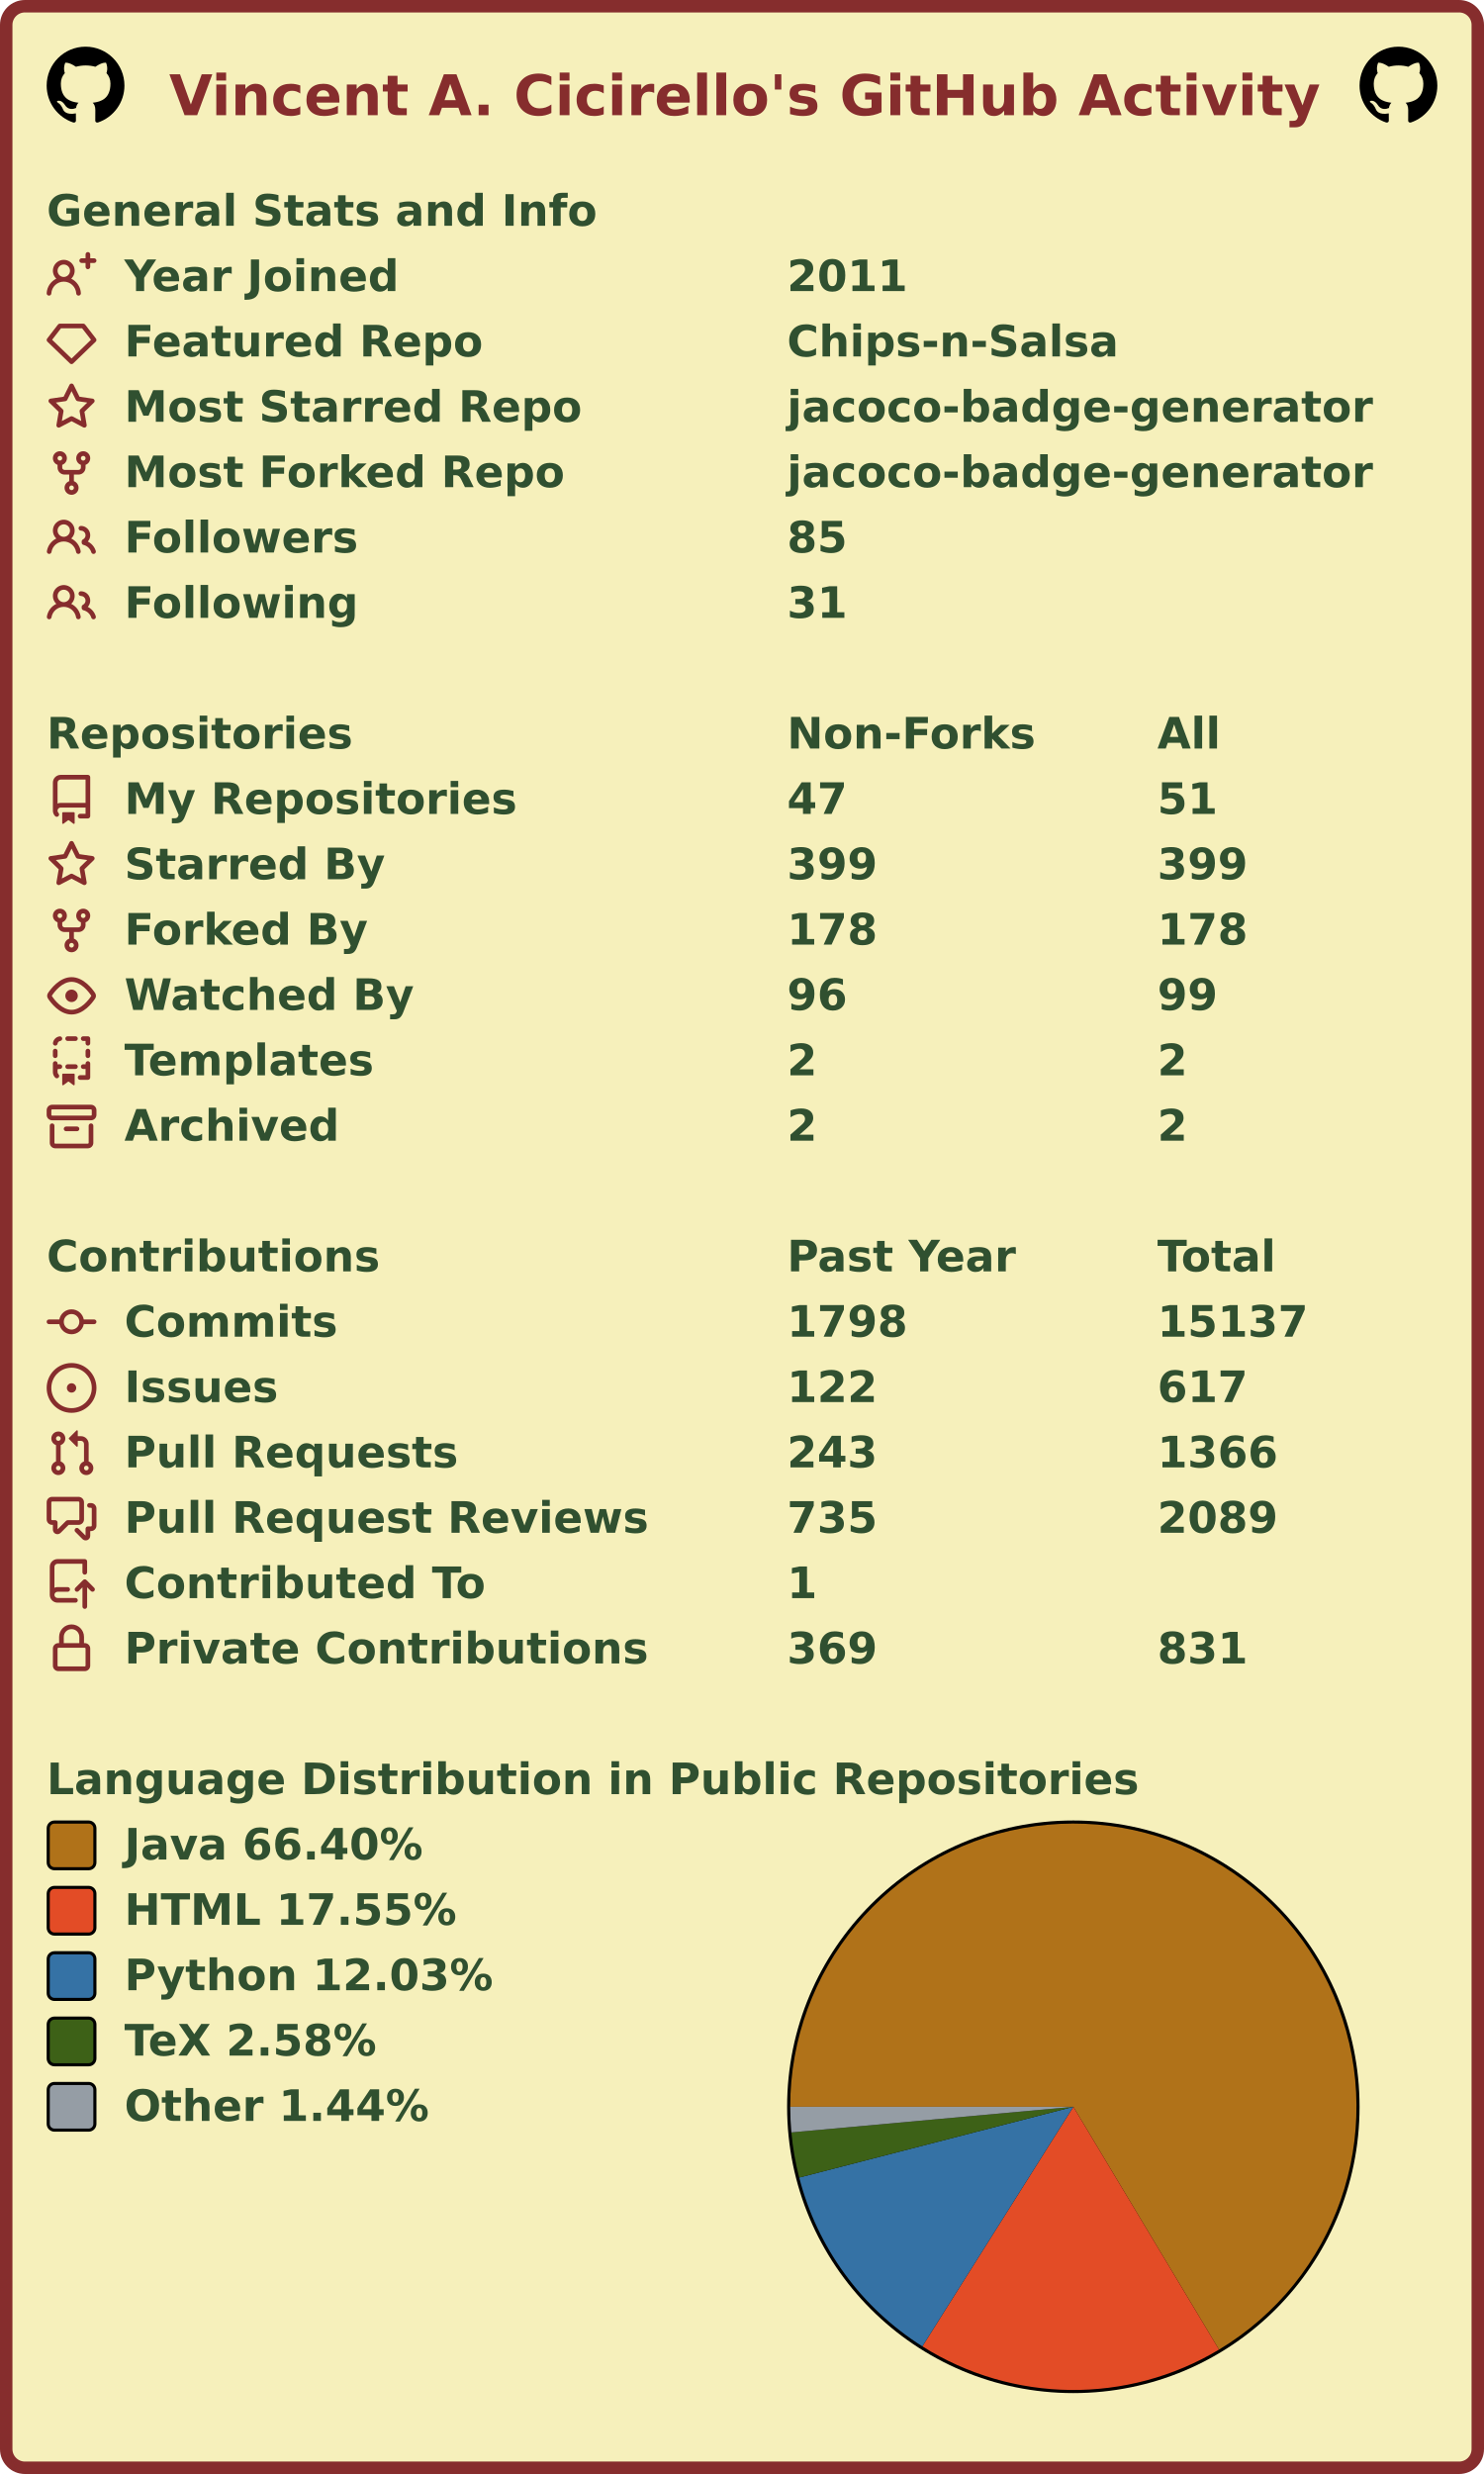
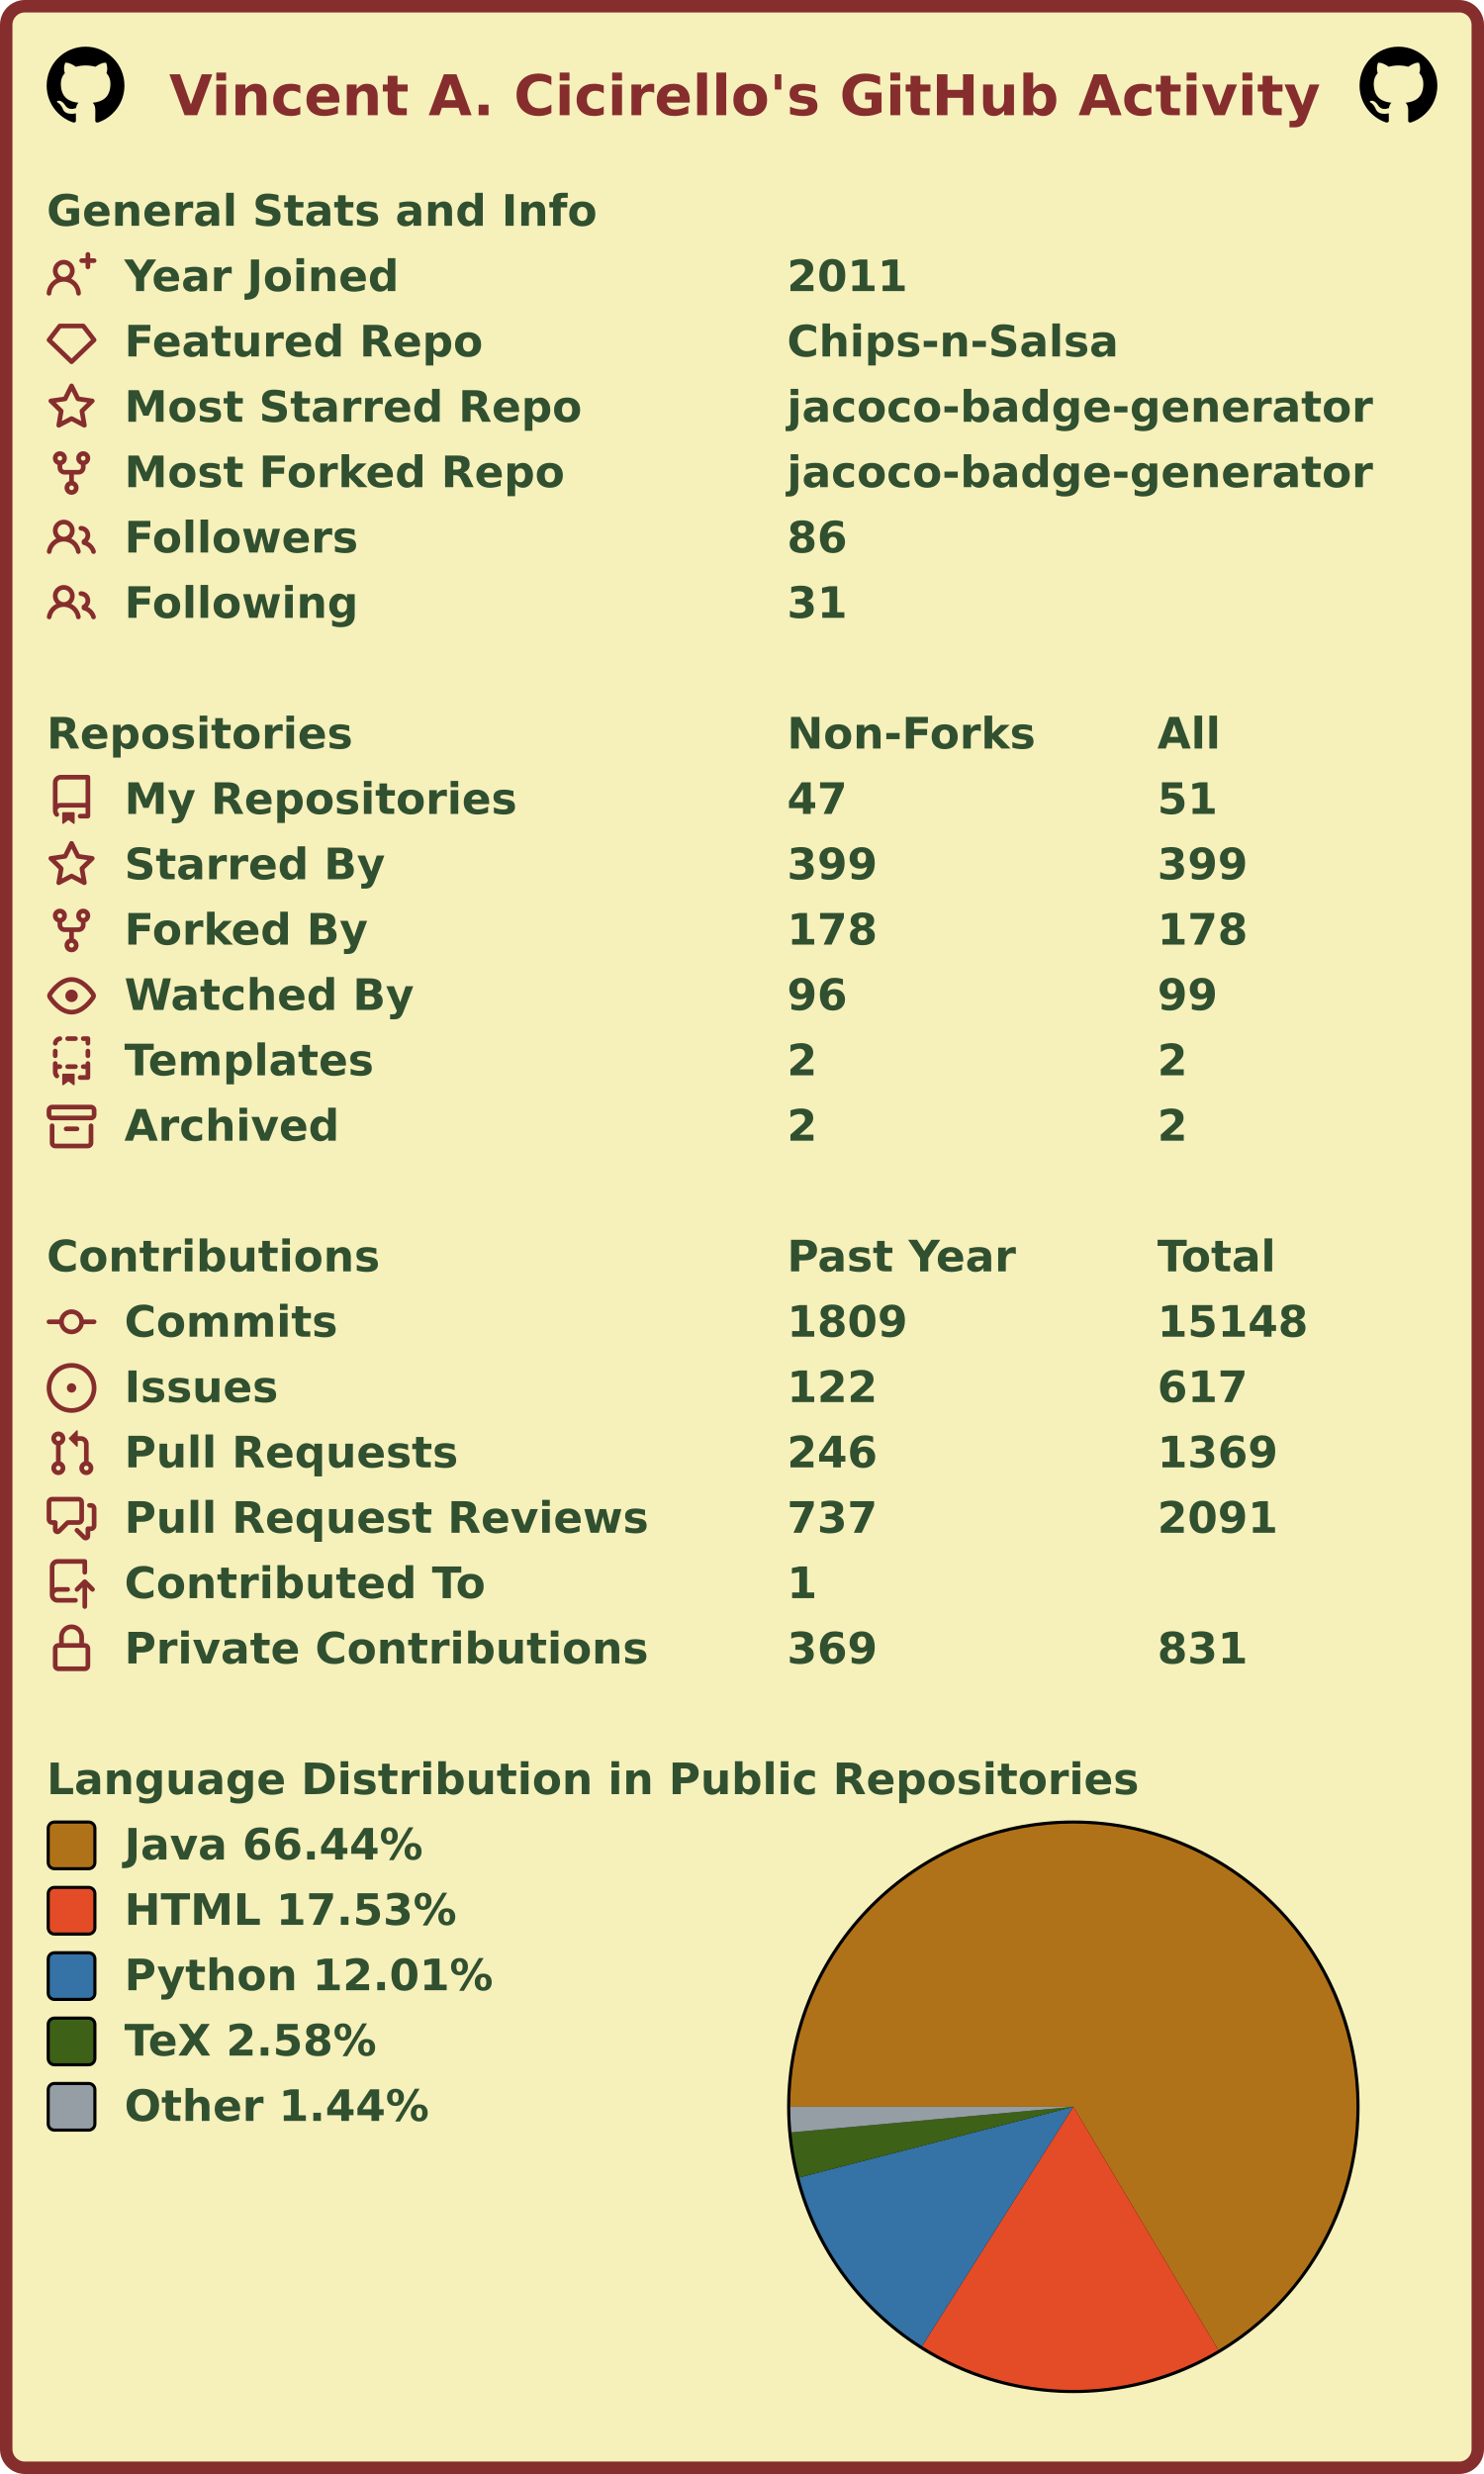
<svg xmlns="http://www.w3.org/2000/svg" width="477" height="795" viewBox="0 0 477 795" lang="en" xml:lang="en">
  <rect x="2" y="2" stroke-width="4" rx="6" width="473" height="791" stroke="#862d2d" fill="#f6f0bb" />
  <g font-weight="600" font-size="110pt" font-family="Verdana,Geneva,DejaVu Sans,sans-serif" text-rendering="geometricPrecision">
    <text x="442" y="301" lengthAdjust="spacingAndGlyphs" textLength="2985" transform="scale(0.123)" fill="#862d2d">Vincent A. Cicirello's GitHub Activity</text>
    <svg x="15" y="15" width="25" height="25" viewBox="0 0 16 16">
      <path fill="#000000" fill-rule="evenodd" d="M8 0C3.58 0 0 3.58 0 8c0 3.54 2.29 6.53 5.47 7.59.4.07.55-.17.55-.38 0-.19-.01-.82-.01-1.49-2.01.37-2.53-.49-2.69-.94-.09-.23-.48-.94-.82-1.13-.28-.15-.68-.52-.01-.53.63-.01 1.08.58 1.23.82.72 1.21 1.87.87 2.33.66.07-.52.28-.87.51-1.07-1.78-.2-3.64-.89-3.64-3.95 0-.87.31-1.59.82-2.15-.08-.2-.36-1.02.08-2.12 0 0 .67-.21 2.2.82.64-.18 1.32-.27 2-.27.68 0 1.36.09 2 .27 1.53-1.04 2.2-.82 2.2-.82.44 1.1.16 1.92.08 2.12.51.56.82 1.27.82 2.15 0 3.07-1.87 3.75-3.65 3.95.29.25.54.73.54 1.48 0 1.07-.01 1.93-.01 2.2 0 .21.15.46.55.38A8.013 8.013 0 0016 8c0-4.42-3.58-8-8-8z" />
    </svg>
    <svg x="437" y="15" width="25" height="25" viewBox="0 0 16 16">
      <path fill="#000000" fill-rule="evenodd" d="M8 0C3.58 0 0 3.58 0 8c0 3.54 2.29 6.53 5.47 7.59.4.07.55-.17.55-.38 0-.19-.01-.82-.01-1.49-2.01.37-2.53-.49-2.69-.94-.09-.23-.48-.94-.82-1.13-.28-.15-.68-.52-.01-.53.63-.01 1.08.58 1.23.82.72 1.21 1.87.87 2.33.66.07-.52.28-.87.51-1.07-1.78-.2-3.64-.89-3.64-3.95 0-.87.31-1.59.82-2.15-.08-.2-.36-1.02.08-2.12 0 0 .67-.21 2.2.82.64-.18 1.32-.27 2-.27.68 0 1.36.09 2 .27 1.53-1.04 2.2-.82 2.2-.82.44 1.1.16 1.92.08 2.12.51.56.82 1.27.82 2.15 0 3.07-1.87 3.75-3.65 3.95.29.25.54.73.54 1.48 0 1.07-.01 1.93-.01 2.2 0 .21.15.46.55.38A8.013 8.013 0 0016 8c0-4.42-3.58-8-8-8z" />
    </svg>
    <g transform="translate(0, 60)" fill="#305030">
      <g transform="translate(15, 0)">
        <g transform="scale(0.095)">
          <text x="0" y="132" textLength="1851" lengthAdjust="spacingAndGlyphs">General Stats and Info</text>
        </g>
      </g>
      <g transform="translate(15, 21)">
        <path fill="#862d2d" fill-rule="evenodd" d="M13.25 0a.75.75 0 01.75.75V2h1.25a.75.75 0 010 1.5H14v1.25a.75.75 0 01-1.5 0V3.5h-1.25a.75.75 0 010-1.5h1.25V.75a.75.75 0 01.75-.75zM5.5 4a2 2 0 100 4 2 2 0 000-4zm2.4 4.548a3.5 3.5 0 10-4.799 0 5.527 5.527 0 00-3.1 4.66.75.75 0 101.498.085A4.01 4.01 0 015.5 9.5a4.01 4.01 0 014.001 3.793.75.75 0 101.498-.086 5.527 5.527 0 00-3.1-4.659z" />
        <g transform="scale(0.095)">
          <text lengthAdjust="spacingAndGlyphs" textLength="932" x="263" y="132">Year Joined</text>
          <text lengthAdjust="spacingAndGlyphs" textLength="420" x="2505" y="132">2011</text>
        </g>
      </g>
      <g transform="translate(15, 42)">
        <path fill="#862d2d" fill-rule="evenodd" d="M3.637 2.291A.75.75 0 014.23 2h7.54a.75.75 0 01.593.291l3.48 4.5a.75.75 0 01-.072.999l-7.25 7a.75.75 0 01-1.042 0l-7.25-7a.75.75 0 01-.072-.999l3.48-4.5zM4.598 3.5L1.754 7.177 8 13.207l6.246-6.03L11.402 3.5H4.598z" />
        <g transform="scale(0.095)">
          <text lengthAdjust="spacingAndGlyphs" textLength="1215" x="263" y="132">Featured Repo</text>
          <text lengthAdjust="spacingAndGlyphs" textLength="1120" x="2505" y="132">Chips-n-Salsa</text>
        </g>
      </g>
      <g transform="translate(15, 63)">
        <path fill="#862d2d" fill-rule="evenodd" d="M8 .25a.75.75 0 01.673.418l1.882 3.815 4.21.612a.75.75 0 01.416 1.279l-3.046 2.97.719 4.192a.75.75 0 01-1.088.791L8 12.347l-3.766 1.98a.75.75 0 01-1.088-.79l.72-4.194L.818 6.374a.75.75 0 01.416-1.28l4.21-.611L7.327.668A.75.75 0 018 .25zm0 2.445L6.615 5.5a.75.75 0 01-.564.41l-3.097.45 2.24 2.184a.75.75 0 01.216.664l-.528 3.084 2.769-1.456a.75.75 0 01.698 0l2.77 1.456-.53-3.084a.75.75 0 01.216-.664l2.24-2.183-3.096-.45a.75.75 0 01-.564-.41L8 2.694v.001z" />
        <g transform="scale(0.095)">
          <text lengthAdjust="spacingAndGlyphs" textLength="1532" x="263" y="132">Most Starred Repo</text>
          <text lengthAdjust="spacingAndGlyphs" textLength="1986" x="2505" y="132">jacoco-badge-generator</text>
        </g>
      </g>
      <g transform="translate(15, 84)">
        <path fill="#862d2d" fill-rule="evenodd" d="M5 3.25a.75.75 0 11-1.5 0 .75.75 0 011.5 0zm0 2.122a2.25 2.25 0 10-1.5 0v.878A2.25 2.25 0 005.75 8.5h1.5v2.128a2.251 2.251 0 101.5 0V8.5h1.5a2.25 2.25 0 002.25-2.25v-.878a2.25 2.25 0 10-1.5 0v.878a.75.75 0 01-.75.75h-4.5A.75.75 0 015 6.25v-.878zm3.75 7.378a.75.75 0 11-1.5 0 .75.75 0 011.5 0zm3-8.75a.75.75 0 100-1.5.75.75 0 000 1.5z" />
        <g transform="scale(0.095)">
          <text lengthAdjust="spacingAndGlyphs" textLength="1485" x="263" y="132">Most Forked Repo</text>
          <text lengthAdjust="spacingAndGlyphs" textLength="1986" x="2505" y="132">jacoco-badge-generator</text>
        </g>
      </g>
      <g transform="translate(15, 105)">
        <path fill="#862d2d" fill-rule="evenodd" d="M5.5 3.5a2 2 0 100 4 2 2 0 000-4zM2 5.5a3.5 3.5 0 115.898 2.549 5.507 5.507 0 013.034 4.084.75.75 0 11-1.482.235 4.001 4.001 0 00-7.9 0 .75.75 0 01-1.482-.236A5.507 5.507 0 013.102 8.05 3.49 3.49 0 012 5.5zM11 4a.75.75 0 100 1.5 1.5 1.5 0 01.666 2.844.75.75 0 00-.416.672v.352a.75.75 0 00.574.73c1.2.289 2.162 1.2 2.522 2.372a.75.75 0 101.434-.44 5.01 5.01 0 00-2.56-3.012A3 3 0 0011 4z" />
        <g transform="scale(0.095)">
          <text lengthAdjust="spacingAndGlyphs" textLength="778" x="263" y="132">Followers</text>
-           <text lengthAdjust="spacingAndGlyphs" textLength="210" x="2505" y="132">85</text>
+           <text lengthAdjust="spacingAndGlyphs" textLength="210" x="2505" y="132">86</text>
        </g>
      </g>
      <g transform="translate(15, 126)">
        <path fill="#862d2d" fill-rule="evenodd" d="M5.5 3.5a2 2 0 100 4 2 2 0 000-4zM2 5.5a3.5 3.5 0 115.898 2.549 5.507 5.507 0 013.034 4.084.75.75 0 11-1.482.235 4.001 4.001 0 00-7.9 0 .75.75 0 01-1.482-.236A5.507 5.507 0 013.102 8.05 3.49 3.49 0 012 5.5zM11 4a.75.75 0 100 1.5 1.5 1.5 0 01.666 2.844.75.75 0 00-.416.672v.352a.75.75 0 00.574.73c1.2.289 2.162 1.2 2.522 2.372a.75.75 0 101.434-.44 5.01 5.01 0 00-2.56-3.012A3 3 0 0011 4z" />
        <g transform="scale(0.095)">
          <text lengthAdjust="spacingAndGlyphs" textLength="780" x="263" y="132">Following</text>
          <text lengthAdjust="spacingAndGlyphs" textLength="210" x="2505" y="132">31</text>
        </g>
      </g>
    </g>
    <g transform="translate(0, 228)" fill="#305030">
      <g transform="translate(15, 0)">
        <g transform="scale(0.095)">
          <text x="0" y="132" textLength="1020" lengthAdjust="spacingAndGlyphs">Repositories</text>
          <text x="2505" y="132" textLength="832" lengthAdjust="spacingAndGlyphs">Non-Forks</text>
          <text x="3758" y="132" textLength="206" lengthAdjust="spacingAndGlyphs">All</text>
        </g>
      </g>
      <g transform="translate(15, 21)">
        <path fill="#862d2d" fill-rule="evenodd" d="M2 2.5A2.5 2.5 0 014.5 0h8.75a.75.75 0 01.75.75v12.5a.75.75 0 01-.75.75h-2.5a.75.75 0 110-1.5h1.75v-2h-8a1 1 0 00-.714 1.7.75.75 0 01-1.072 1.05A2.495 2.495 0 012 11.5v-9zm10.5-1V9h-8c-.356 0-.694.074-1 .208V2.5a1 1 0 011-1h8zM5 12.25v3.25a.25.25 0 00.4.2l1.45-1.087a.25.25 0 01.3 0L8.6 15.7a.25.25 0 00.4-.2v-3.25a.25.25 0 00-.25-.25h-3.5a.25.25 0 00-.25.25z" />
        <g transform="scale(0.095)">
          <text lengthAdjust="spacingAndGlyphs" textLength="1312" x="263" y="132">My Repositories</text>
          <text lengthAdjust="spacingAndGlyphs" textLength="210" x="2505" y="132">47</text>
          <text lengthAdjust="spacingAndGlyphs" textLength="210" x="3758" y="132">51</text>
        </g>
      </g>
      <g transform="translate(15, 42)">
        <path fill="#862d2d" fill-rule="evenodd" d="M8 .25a.75.75 0 01.673.418l1.882 3.815 4.21.612a.75.75 0 01.416 1.279l-3.046 2.97.719 4.192a.75.75 0 01-1.088.791L8 12.347l-3.766 1.98a.75.75 0 01-1.088-.79l.72-4.194L.818 6.374a.75.75 0 01.416-1.28l4.21-.611L7.327.668A.75.75 0 018 .25zm0 2.445L6.615 5.5a.75.75 0 01-.564.41l-3.097.45 2.24 2.184a.75.75 0 01.216.664l-.528 3.084 2.769-1.456a.75.75 0 01.698 0l2.77 1.456-.53-3.084a.75.75 0 01.216-.664l2.24-2.183-3.096-.45a.75.75 0 01-.564-.41L8 2.694v.001z" />
        <g transform="scale(0.095)">
          <text lengthAdjust="spacingAndGlyphs" textLength="874" x="263" y="132">Starred By</text>
          <text lengthAdjust="spacingAndGlyphs" textLength="315" x="2505" y="132">399</text>
          <text lengthAdjust="spacingAndGlyphs" textLength="315" x="3758" y="132">399</text>
        </g>
      </g>
      <g transform="translate(15, 63)">
        <path fill="#862d2d" fill-rule="evenodd" d="M5 3.25a.75.75 0 11-1.5 0 .75.75 0 011.5 0zm0 2.122a2.25 2.25 0 10-1.5 0v.878A2.25 2.25 0 005.75 8.5h1.5v2.128a2.251 2.251 0 101.5 0V8.5h1.5a2.25 2.25 0 002.25-2.25v-.878a2.25 2.25 0 10-1.5 0v.878a.75.75 0 01-.75.75h-4.5A.75.75 0 015 6.25v-.878zm3.75 7.378a.75.75 0 11-1.5 0 .75.75 0 011.5 0zm3-8.75a.75.75 0 100-1.5.75.75 0 000 1.5z" />
        <g transform="scale(0.095)">
          <text lengthAdjust="spacingAndGlyphs" textLength="828" x="263" y="132">Forked By</text>
          <text lengthAdjust="spacingAndGlyphs" textLength="315" x="2505" y="132">178</text>
          <text lengthAdjust="spacingAndGlyphs" textLength="315" x="3758" y="132">178</text>
        </g>
      </g>
      <g transform="translate(15, 84)">
        <path fill="#862d2d" fill-rule="evenodd" d="M1.679 7.932c.412-.621 1.242-1.75 2.366-2.717C5.175 4.242 6.527 3.5 8 3.5c1.473 0 2.824.742 3.955 1.715 1.124.967 1.954 2.096 2.366 2.717a.119.119 0 010 .136c-.412.621-1.242 1.75-2.366 2.717C10.825 11.758 9.473 12.5 8 12.5c-1.473 0-2.824-.742-3.955-1.715C2.92 9.818 2.09 8.69 1.679 8.068a.119.119 0 010-.136zM8 2c-1.981 0-3.67.992-4.933 2.078C1.797 5.169.88 6.423.43 7.1a1.619 1.619 0 000 1.798c.45.678 1.367 1.932 2.637 3.024C4.329 13.008 6.019 14 8 14c1.981 0 3.67-.992 4.933-2.078 1.27-1.091 2.187-2.345 2.637-3.023a1.619 1.619 0 000-1.798c-.45-.678-1.367-1.932-2.637-3.023C11.671 2.992 9.981 2 8 2zm0 8a2 2 0 100-4 2 2 0 000 4z" />
        <g transform="scale(0.095)">
          <text lengthAdjust="spacingAndGlyphs" textLength="993" x="263" y="132">Watched By</text>
          <text lengthAdjust="spacingAndGlyphs" textLength="210" x="2505" y="132">96</text>
          <text lengthAdjust="spacingAndGlyphs" textLength="210" x="3758" y="132">99</text>
        </g>
      </g>
      <g transform="translate(15, 105)">
        <path fill="#862d2d" fill-rule="evenodd" d="M6 .75A.75.75 0 016.75 0h2.5a.75.75 0 010 1.5h-2.5A.75.75 0 016 .75zm5 0a.75.75 0 01.75-.75h1.5a.75.75 0 01.75.75v1.5a.75.75 0 01-1.5 0V1.5h-.75A.75.75 0 0111 .75zM4.992.662a.75.75 0 01-.636.848c-.436.063-.783.41-.846.846a.75.75 0 01-1.485-.212A2.501 2.501 0 014.144.025a.75.75 0 01.848.637zM2.75 4a.75.75 0 01.75.75v1.5a.75.75 0 01-1.5 0v-1.5A.75.75 0 012.75 4zm10.5 0a.75.75 0 01.75.75v1.5a.75.75 0 01-1.5 0v-1.5a.75.75 0 01.75-.75zM2.75 8a.75.75 0 01.75.75v.268A1.72 1.72 0 013.75 9h.5a.75.75 0 010 1.5h-.5a.25.25 0 00-.25.25v.75c0 .28.114.532.3.714a.75.75 0 01-1.05 1.072A2.495 2.495 0 012 11.5V8.75A.75.75 0 012.75 8zm10.5 0a.75.75 0 01.75.75v4.5a.75.75 0 01-.75.75h-2.5a.75.75 0 010-1.5h1.75v-2h-.75a.75.75 0 010-1.5h.75v-.25a.75.75 0 01.75-.75zM6 9.75A.75.75 0 016.75 9h2.5a.75.75 0 010 1.5h-2.5A.75.75 0 016 9.75zm-1 2.5v3.25a.25.25 0 00.4.2l1.45-1.087a.25.25 0 01.3 0L8.6 15.7a.25.25 0 00.4-.2v-3.25a.25.25 0 00-.25-.25h-3.5a.25.25 0 00-.25.25z" />
        <g transform="scale(0.095)">
          <text lengthAdjust="spacingAndGlyphs" textLength="868" x="263" y="132">Templates</text>
          <text lengthAdjust="spacingAndGlyphs" textLength="105" x="2505" y="132">2</text>
          <text lengthAdjust="spacingAndGlyphs" textLength="105" x="3758" y="132">2</text>
        </g>
      </g>
      <g transform="translate(15, 126)">
        <path fill="#862d2d" fill-rule="evenodd" d="M1.75 2.5a.25.25 0 00-.25.25v1.5c0 .138.112.25.25.25h12.5a.25.25 0 00.25-.25v-1.5a.25.25 0 00-.25-.25H1.75zM0 2.75C0 1.784.784 1 1.75 1h12.5c.966 0 1.75.784 1.75 1.75v1.5A1.75 1.75 0 0114.25 6H1.75A1.75 1.75 0 010 4.25v-1.5zM1.75 7a.75.75 0 01.75.75v5.5c0 .138.112.25.25.25h10.5a.25.25 0 00.25-.25v-5.5a.75.75 0 111.5 0v5.5A1.75 1.75 0 0113.25 15H2.75A1.75 1.75 0 011 13.25v-5.5A.75.75 0 011.75 7zm4.5 1a.75.75 0 000 1.5h3.5a.75.75 0 100-1.5h-3.5z" />
        <g transform="scale(0.095)">
          <text lengthAdjust="spacingAndGlyphs" textLength="726" x="263" y="132">Archived</text>
          <text lengthAdjust="spacingAndGlyphs" textLength="105" x="2505" y="132">2</text>
          <text lengthAdjust="spacingAndGlyphs" textLength="105" x="3758" y="132">2</text>
        </g>
      </g>
    </g>
    <g transform="translate(0, 396)" fill="#305030">
      <g transform="translate(15, 0)">
        <g transform="scale(0.095)">
          <text x="0" y="132" textLength="1112" lengthAdjust="spacingAndGlyphs">Contributions</text>
          <text x="2505" y="132" textLength="774" lengthAdjust="spacingAndGlyphs">Past Year</text>
          <text x="3758" y="132" textLength="414" lengthAdjust="spacingAndGlyphs">Total</text>
        </g>
      </g>
      <g transform="translate(15, 21)">
        <path fill="#862d2d" fill-rule="evenodd" d="M10.5 7.75a2.5 2.5 0 11-5 0 2.5 2.5 0 015 0zm1.43.75a4.002 4.002 0 01-7.86 0H.75a.75.75 0 110-1.5h3.32a4.001 4.001 0 017.86 0h3.32a.75.75 0 110 1.5h-3.32z" />
        <g transform="scale(0.095)">
          <text lengthAdjust="spacingAndGlyphs" textLength="734" x="263" y="132">Commits</text>
-           <text lengthAdjust="spacingAndGlyphs" textLength="420" x="2505" y="132">1798</text>
-           <text lengthAdjust="spacingAndGlyphs" textLength="525" x="3758" y="132">15137</text>
+           <text lengthAdjust="spacingAndGlyphs" textLength="420" x="2505" y="132">1809</text>
+           <text lengthAdjust="spacingAndGlyphs" textLength="525" x="3758" y="132">15148</text>
        </g>
      </g>
      <g transform="translate(15, 42)">
        <path fill="#862d2d" d="M8 9.5a1.5 1.5 0 100-3 1.5 1.5 0 000 3z" />
        <path fill="#862d2d" fill-rule="evenodd" d="M8 0a8 8 0 100 16A8 8 0 008 0zM1.5 8a6.5 6.5 0 1113 0 6.5 6.5 0 01-13 0z" />
        <g transform="scale(0.095)">
          <text lengthAdjust="spacingAndGlyphs" textLength="512" x="263" y="132">Issues</text>
          <text lengthAdjust="spacingAndGlyphs" textLength="315" x="2505" y="132">122</text>
          <text lengthAdjust="spacingAndGlyphs" textLength="315" x="3758" y="132">617</text>
        </g>
      </g>
      <g transform="translate(15, 63)">
        <path fill="#862d2d" fill-rule="evenodd" d="M7.177 3.073L9.573.677A.25.25 0 0110 .854v4.792a.25.25 0 01-.427.177L7.177 3.427a.25.25 0 010-.354zM3.75 2.5a.75.75 0 100 1.5.75.75 0 000-1.5zm-2.25.75a2.25 2.25 0 113 2.122v5.256a2.251 2.251 0 11-1.5 0V5.372A2.25 2.25 0 011.5 3.25zM11 2.5h-1V4h1a1 1 0 011 1v5.628a2.251 2.251 0 101.5 0V5A2.5 2.5 0 0011 2.5zm1 10.25a.75.75 0 111.5 0 .75.75 0 01-1.5 0zM3.75 12a.75.75 0 100 1.5.75.75 0 000-1.5z" />
        <g transform="scale(0.095)">
          <text lengthAdjust="spacingAndGlyphs" textLength="1113" x="263" y="132">Pull Requests</text>
-           <text lengthAdjust="spacingAndGlyphs" textLength="315" x="2505" y="132">243</text>
-           <text lengthAdjust="spacingAndGlyphs" textLength="420" x="3758" y="132">1366</text>
+           <text lengthAdjust="spacingAndGlyphs" textLength="315" x="2505" y="132">246</text>
+           <text lengthAdjust="spacingAndGlyphs" textLength="420" x="3758" y="132">1369</text>
        </g>
      </g>
      <g transform="translate(15, 84)">
        <path fill="#862d2d" fill-rule="evenodd" d="M1.5 2.75a.25.25 0 01.25-.25h8.5a.25.25 0 01.25.25v5.5a.25.25 0 01-.25.25h-3.5a.75.75 0 00-.53.22L3.5 11.44V9.25a.75.75 0 00-.75-.75h-1a.25.25 0 01-.25-.25v-5.5zM1.75 1A1.75 1.75 0 000 2.75v5.5C0 9.216.784 10 1.75 10H2v1.543a1.457 1.457 0 002.487 1.03L7.061 10h3.189A1.75 1.75 0 0012 8.25v-5.5A1.75 1.75 0 0010.25 1h-8.5zM14.5 4.75a.25.25 0 00-.25-.25h-.5a.75.75 0 110-1.5h.5c.966 0 1.75.784 1.75 1.75v5.5A1.75 1.75 0 0114.25 12H14v1.543a1.457 1.457 0 01-2.487 1.03L9.22 12.28a.75.75 0 111.06-1.06l2.22 2.22v-2.19a.75.75 0 01.75-.75h1a.25.25 0 00.25-.25v-5.5z" />
        <g transform="scale(0.095)">
          <text lengthAdjust="spacingAndGlyphs" textLength="1762" x="263" y="132">Pull Request Reviews</text>
-           <text lengthAdjust="spacingAndGlyphs" textLength="315" x="2505" y="132">735</text>
-           <text lengthAdjust="spacingAndGlyphs" textLength="420" x="3758" y="132">2089</text>
+           <text lengthAdjust="spacingAndGlyphs" textLength="315" x="2505" y="132">737</text>
+           <text lengthAdjust="spacingAndGlyphs" textLength="420" x="3758" y="132">2091</text>
        </g>
      </g>
      <g transform="translate(15, 105)">
        <path fill="#862d2d" fill-rule="evenodd" d="M1 2.5A2.5 2.5 0 013.5 0h8.75a.75.75 0 01.75.75v3.5a.75.75 0 01-1.5 0V1.5h-8a1 1 0 00-1 1v6.708A2.492 2.492 0 013.5 9h3.25a.75.75 0 010 1.5H3.5a1 1 0 100 2h5.75a.75.75 0 010 1.5H3.5A2.5 2.5 0 011 11.5v-9zm13.23 7.79a.75.75 0 001.06-1.06l-2.505-2.505a.75.75 0 00-1.06 0L9.22 9.229a.75.75 0 001.06 1.061l1.225-1.224v6.184a.75.75 0 001.5 0V9.066l1.224 1.224z" />
        <g transform="scale(0.095)">
          <text lengthAdjust="spacingAndGlyphs" textLength="1234" x="263" y="132">Contributed To</text>
          <text lengthAdjust="spacingAndGlyphs" textLength="105" x="2505" y="132">1</text>
        </g>
      </g>
      <g transform="translate(15, 126)">
        <path fill="#862d2d" fill-rule="evenodd" d="M4 4v2h-.25A1.75 1.75 0 002 7.75v5.5c0 .966.784 1.75 1.75 1.75h8.5A1.75 1.75 0 0014 13.25v-5.5A1.75 1.75 0 0012.25 6H12V4a4 4 0 10-8 0zm6.5 2V4a2.5 2.5 0 00-5 0v2h5zM12 7.5h.25a.25.25 0 01.25.25v5.5a.25.25 0 01-.25.25h-8.5a.25.25 0 01-.25-.25v-5.5a.25.25 0 01.25-.25H12z" />
        <g transform="scale(0.095)">
          <text lengthAdjust="spacingAndGlyphs" textLength="1742" x="263" y="132">Private Contributions</text>
          <text lengthAdjust="spacingAndGlyphs" textLength="315" x="2505" y="132">369</text>
          <text lengthAdjust="spacingAndGlyphs" textLength="315" x="3758" y="132">831</text>
        </g>
      </g>
    </g>
    <g transform="translate(0, 564)" fill="#305030">
      <g transform="translate(15, 0)">
        <g transform="scale(0.095)">
          <text x="0" y="132" textLength="3652" lengthAdjust="spacingAndGlyphs">Language Distribution in Public Repositories</text>
        </g>
      </g>
      <g transform="translate(253, 21)">
        <circle cx="92" cy="92" r="92" fill="#000000" />
      </g>
      <g transform="translate(254, 22)">
        <g>
-           <path fill-rule="evenodd" fill="#b07219" d="M 0.0,91 A 91 91 0 1 1 137.827 169.027 L 91,91 Z" />
-           <path fill-rule="evenodd" fill="#e34c26" d="M 137.827,169.027 A 91 91 0 0 1 42.471 167.98 L 91,91 Z" />
-           <path fill-rule="evenodd" fill="#3572A5" d="M 42.471,167.98 A 91 91 0 0 1 2.888 113.742 L 91,91 Z" />
-           <path fill-rule="evenodd" fill="#3D6117" d="M 2.888,113.742 A 91 91 0 0 1 0.373 99.228 L 91,91 Z" />
-           <path fill-rule="evenodd" fill="#959da5" d="M 0.373,99.228 A 91 91 0 0 1 0.0 91 L 91,91 Z" />
+           <path fill-rule="evenodd" fill="#b07219" d="M 0.0,91 A 91 91 0 1 1 137.609 169.157 L 91,91 Z" />
+           <path fill-rule="evenodd" fill="#e34c26" d="M 137.609,169.157 A 91 91 0 0 1 42.369 167.915 L 91,91 Z" />
+           <path fill-rule="evenodd" fill="#3572A5" d="M 42.369,167.915 A 91 91 0 0 1 2.88 113.713 L 91,91 Z" />
+           <path fill-rule="evenodd" fill="#3D6117" d="M 2.88,113.713 A 91 91 0 0 1 0.372 99.217 L 91,91 Z" />
+           <path fill-rule="evenodd" fill="#959da5" d="M 0.372,99.217 A 91 91 0 0 1 0.0 91 L 91,91 Z" />
          <animateTransform attributeName="transform" attributeType="XML" type="rotate" from="0 91 91" to="360 91 91" dur="10s" repeatCount="indefinite" />
        </g>
      </g>
      <g transform="translate(15, 21)">
        <rect x="0.5" y="0.5" rx="2" width="15" height="15" fill="#b07219" stroke-width="1" stroke="#000000" />
-         <text transform="scale(0.095)" x="263" y="132" textLength="1038" lengthAdjust="spacingAndGlyphs">Java 66.40%</text>
+         <text transform="scale(0.095)" x="263" y="132" textLength="1038" lengthAdjust="spacingAndGlyphs">Java 66.44%</text>
      </g>
      <g transform="translate(15, 42)">
        <rect x="0.5" y="0.5" rx="2" width="15" height="15" fill="#e34c26" stroke-width="1" stroke="#000000" />
-         <text transform="scale(0.095)" x="263" y="132" textLength="1142" lengthAdjust="spacingAndGlyphs">HTML 17.55%</text>
+         <text transform="scale(0.095)" x="263" y="132" textLength="1142" lengthAdjust="spacingAndGlyphs">HTML 17.53%</text>
      </g>
      <g transform="translate(15, 63)">
        <rect x="0.5" y="0.5" rx="2" width="15" height="15" fill="#3572A5" stroke-width="1" stroke="#000000" />
-         <text transform="scale(0.095)" x="263" y="132" textLength="1254" lengthAdjust="spacingAndGlyphs">Python 12.03%</text>
+         <text transform="scale(0.095)" x="263" y="132" textLength="1254" lengthAdjust="spacingAndGlyphs">Python 12.01%</text>
      </g>
      <g transform="translate(15, 84)">
        <rect x="0.5" y="0.5" rx="2" width="15" height="15" fill="#3D6117" stroke-width="1" stroke="#000000" />
        <text transform="scale(0.095)" x="263" y="132" textLength="894" lengthAdjust="spacingAndGlyphs">TeX 2.58%</text>
      </g>
      <g transform="translate(15, 105)">
        <rect x="0.5" y="0.5" rx="2" width="15" height="15" fill="#959da5" stroke-width="1" stroke="#000000" />
        <text transform="scale(0.095)" x="263" y="132" textLength="1047" lengthAdjust="spacingAndGlyphs">Other 1.44%</text>
      </g>
    </g>
  </g>
</svg>
